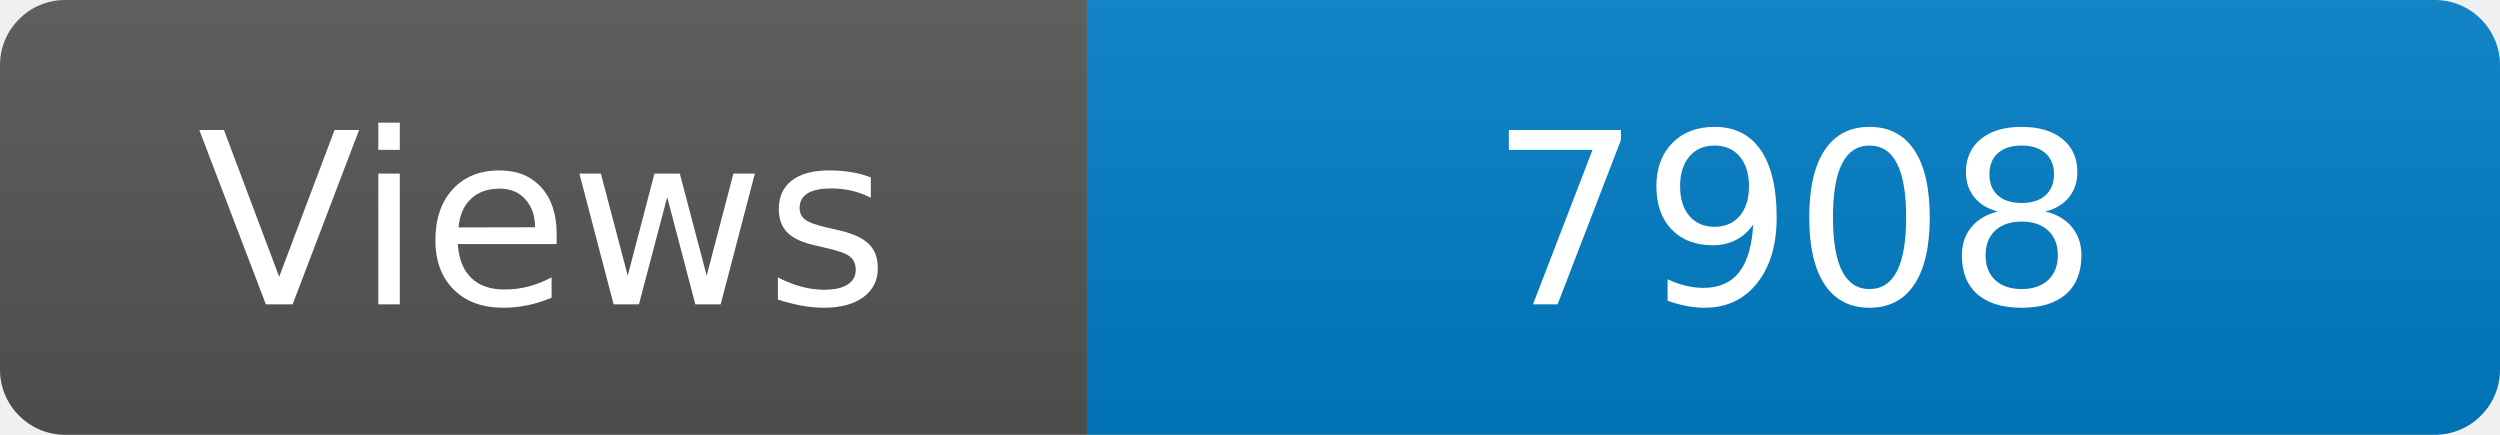
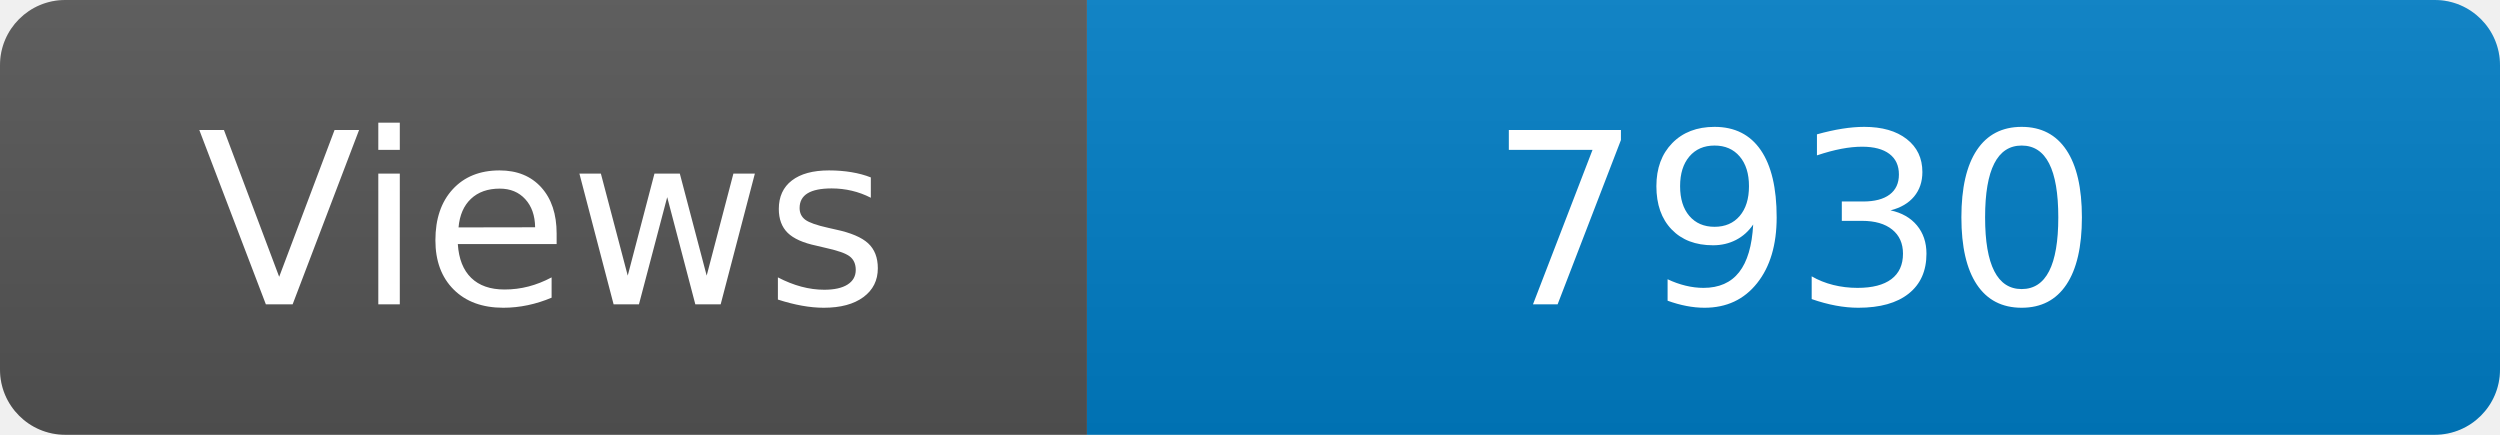
<svg xmlns="http://www.w3.org/2000/svg" width="115" height="20" role="img" aria-label="Maintained?: yes">
  <linearGradient id="s" x2="0" y2="100%">
    <stop offset="0" stop-color="#bbb" stop-opacity=".1" />
    <stop offset="1" stop-opacity=".1" />
  </linearGradient>
  <clipPath id="r">
    <rect width="115" height="20" rx="3" fill="#fff" />
  </clipPath>
  <g clip-path="url(#r)">
    <rect width="50" height="20" fill="#555" />
    <rect x="50" width="160" height="20" fill="#007ec6" />
    <rect width="115" height="20" fill="url(#s)" />
  </g>
  <g fill="#fff" text-anchor="middle" font-family="Verdana,Geneva,DejaVu Sans,sans-serif" font-size="110">
    <text x="250" y="140" transform="scale(.1)" fill="#fff">Views</text>
-     <text x="825" y="140" transform="scale(.1)" fill="#fff">7908</text>
+     <text x="825" y="140" transform="scale(.1)" fill="#fff">7930</text>
  </g>
</svg>
